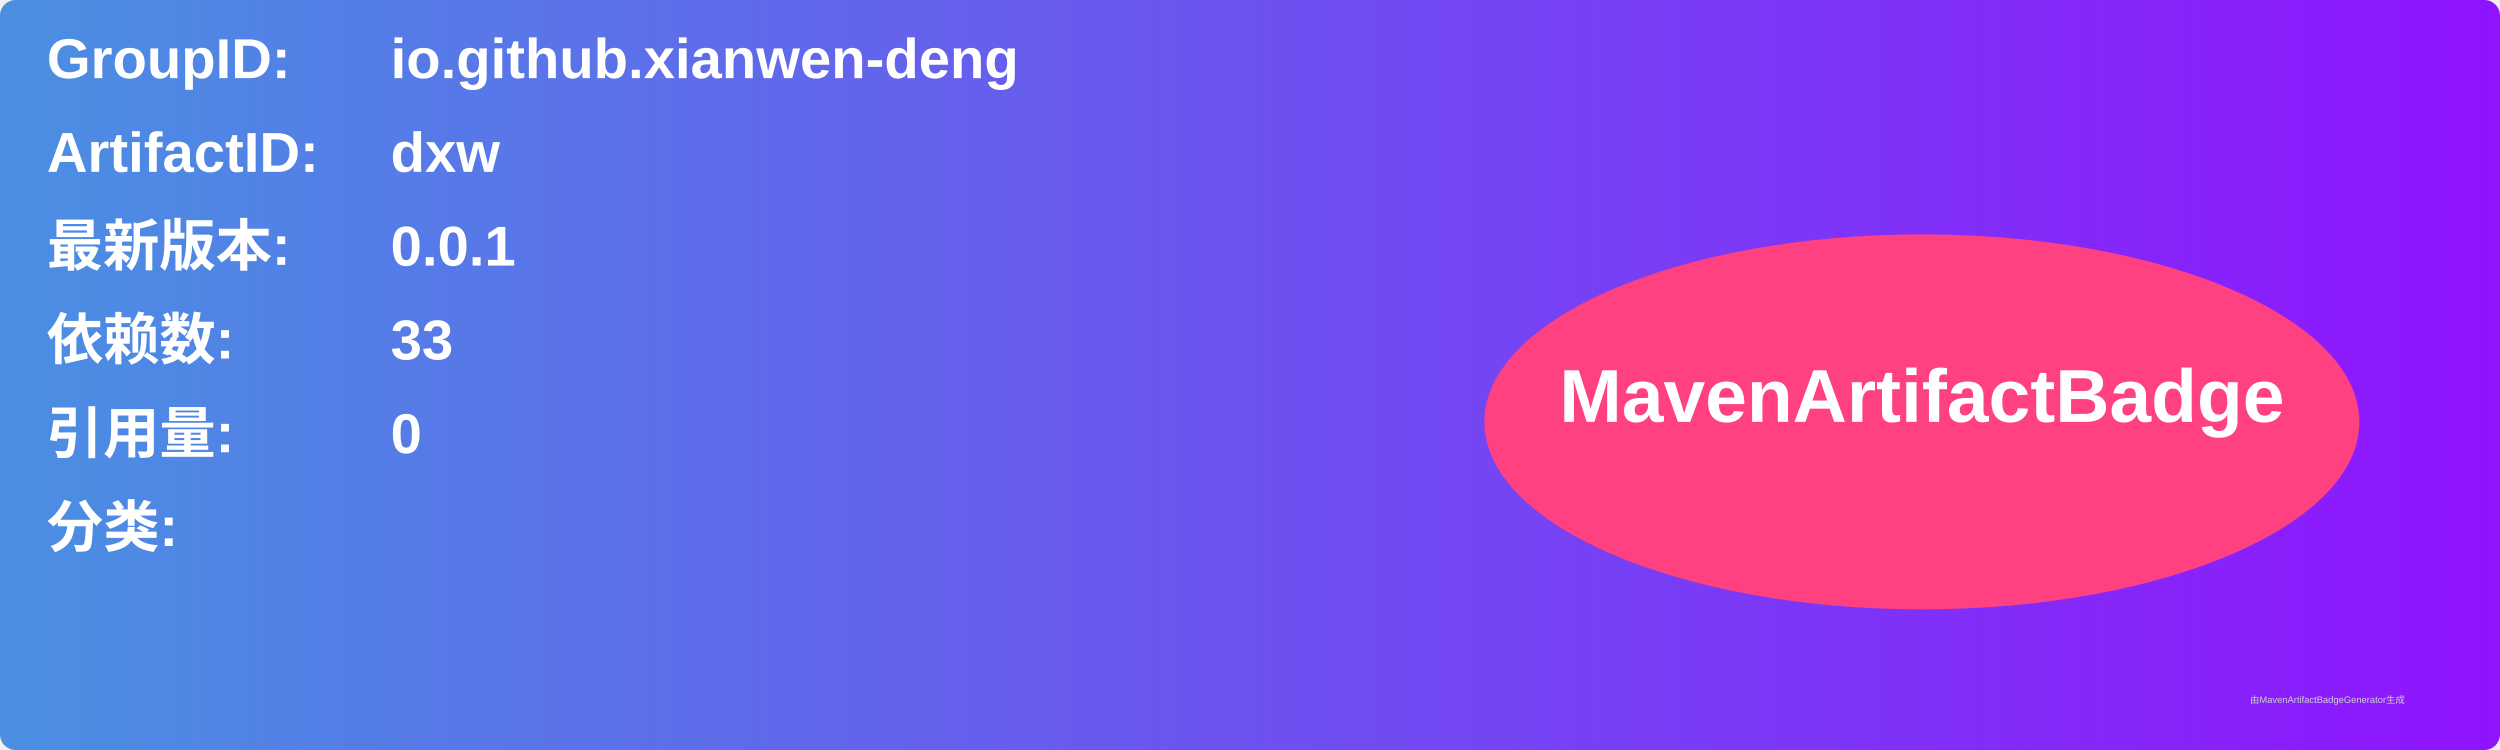
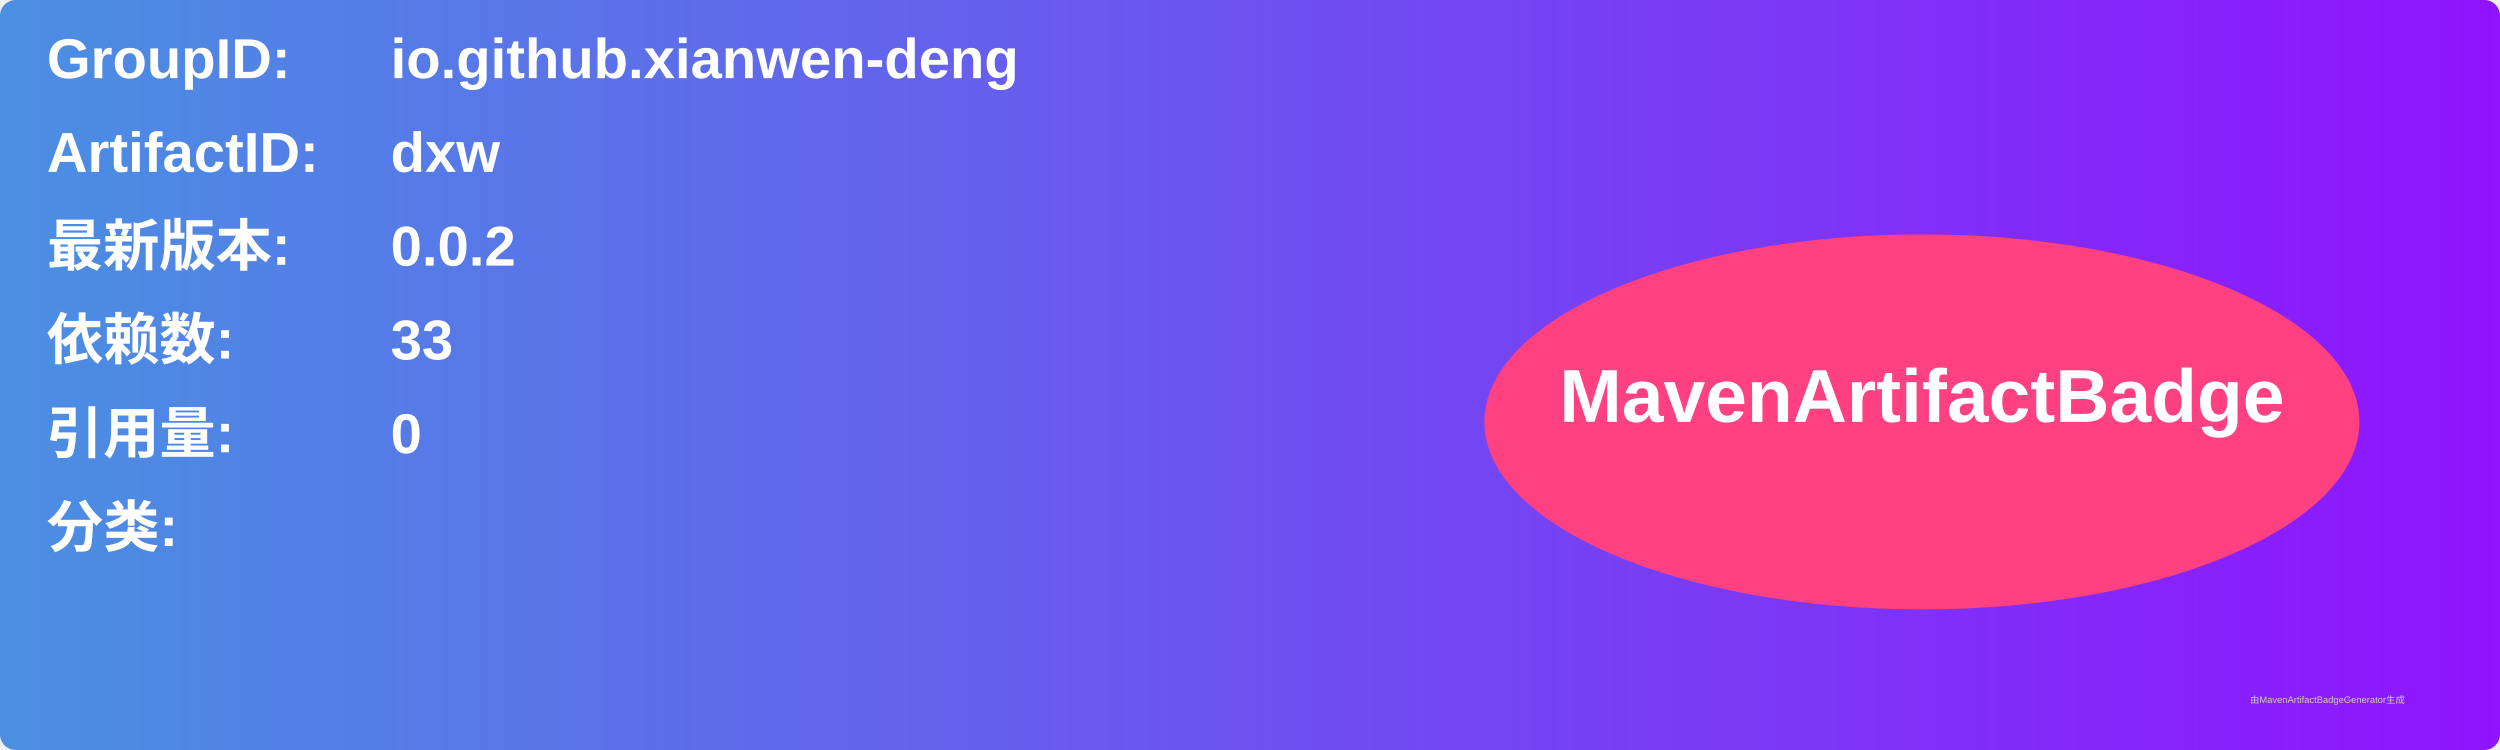
<svg xmlns="http://www.w3.org/2000/svg" width="800" height="240" viewBox="0 0 800 240">
  <linearGradient id="grad" x1="0%" y1="0%" x2="100%" y2="0%">
    <stop offset="0%" stop-color="#4a90e2" />
    <stop offset="100%" stop-color="#9013fe" />
  </linearGradient>
  <rect width="100%" height="100%" rx="5" ry="5" fill="url(#grad)" />
  <g transform="translate(15, 15)">
    <text x="0" y="10" font-family="Arial" font-size="18" fill="white" font-weight="bold" width="260">GroupID:</text>
    <text x="110" y="10" font-family="Arial" font-size="18" fill="white" font-weight="bold" width="460">io.github.xianwen-deng</text>
    <text x="0" y="40" font-family="Arial" font-size="18" fill="white" font-weight="bold" width="260">ArtifactID:</text>
    <text x="110" y="40" font-family="Arial" font-size="18" fill="white" font-weight="bold" width="460">dxw</text>
    <text x="0" y="70" font-family="Arial" font-size="18" fill="white" font-weight="bold">最新版本:</text>
    <text x="110" y="70" font-family="Arial" font-size="18" fill="white" font-weight="bold">
-       <tspan font-weight="bold">0.0.1</tspan>
+       <tspan font-weight="bold">0.0.2</tspan>
    </text>
    <text x="0" y="100" font-family="Arial" font-size="18" fill="white" font-weight="bold">依赖数: </text>
    <text x="110" y="100" font-family="Arial" font-size="18" fill="white">
      <tspan font-weight="bold">33</tspan>
    </text>
    <text x="0" y="130" font-family="Arial" font-size="18" fill="white" font-weight="bold">引用量: </text>
    <text x="110" y="130" font-family="Arial" font-size="18" fill="white">
      <tspan font-weight="bold">0</tspan>
    </text>
    <text x="0" y="160" font-family="Arial" font-size="18" fill="white" font-weight="bold">分类:</text>
    <text x="10" y="190" font-family="Arial" font-size="10" fill="white">
      <tspan font-weight="bold" />
    </text>
    <ellipse cx="600" cy="120" rx="140" ry="60" fill="#ff4081" />
    <text x="600" y="120" text-anchor="middle" font-family="Arial" font-size="24" fill="white" font-weight="bold">MavenArtifactBadge</text>
  </g>
  <text x="720" y="225" font-family="Arial" font-size="3" fill="#d0d0d0">由MavenArtifactBadgeGenerator生成</text>
</svg>
